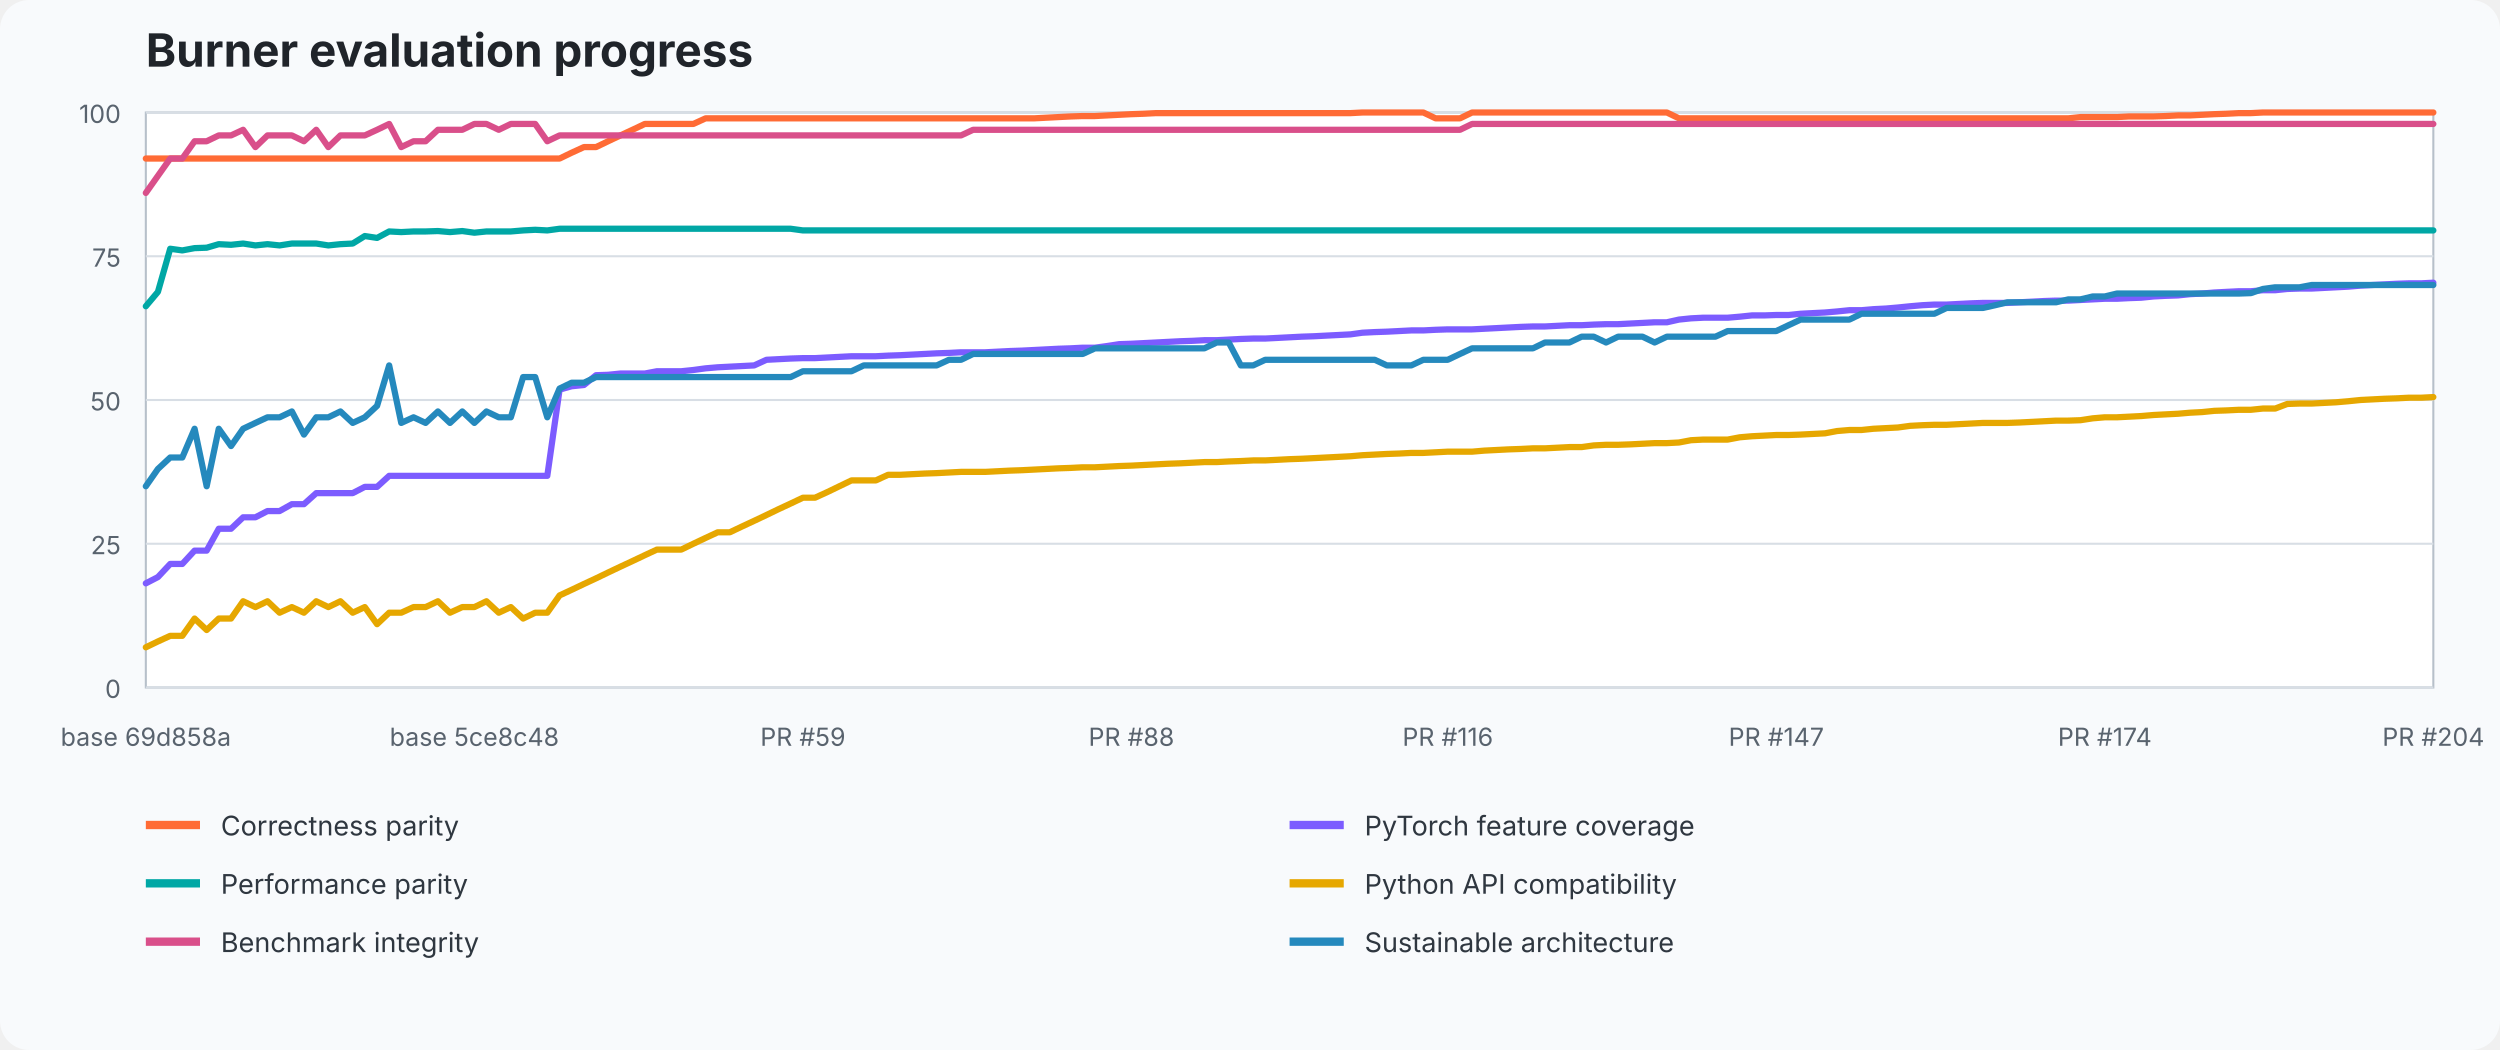
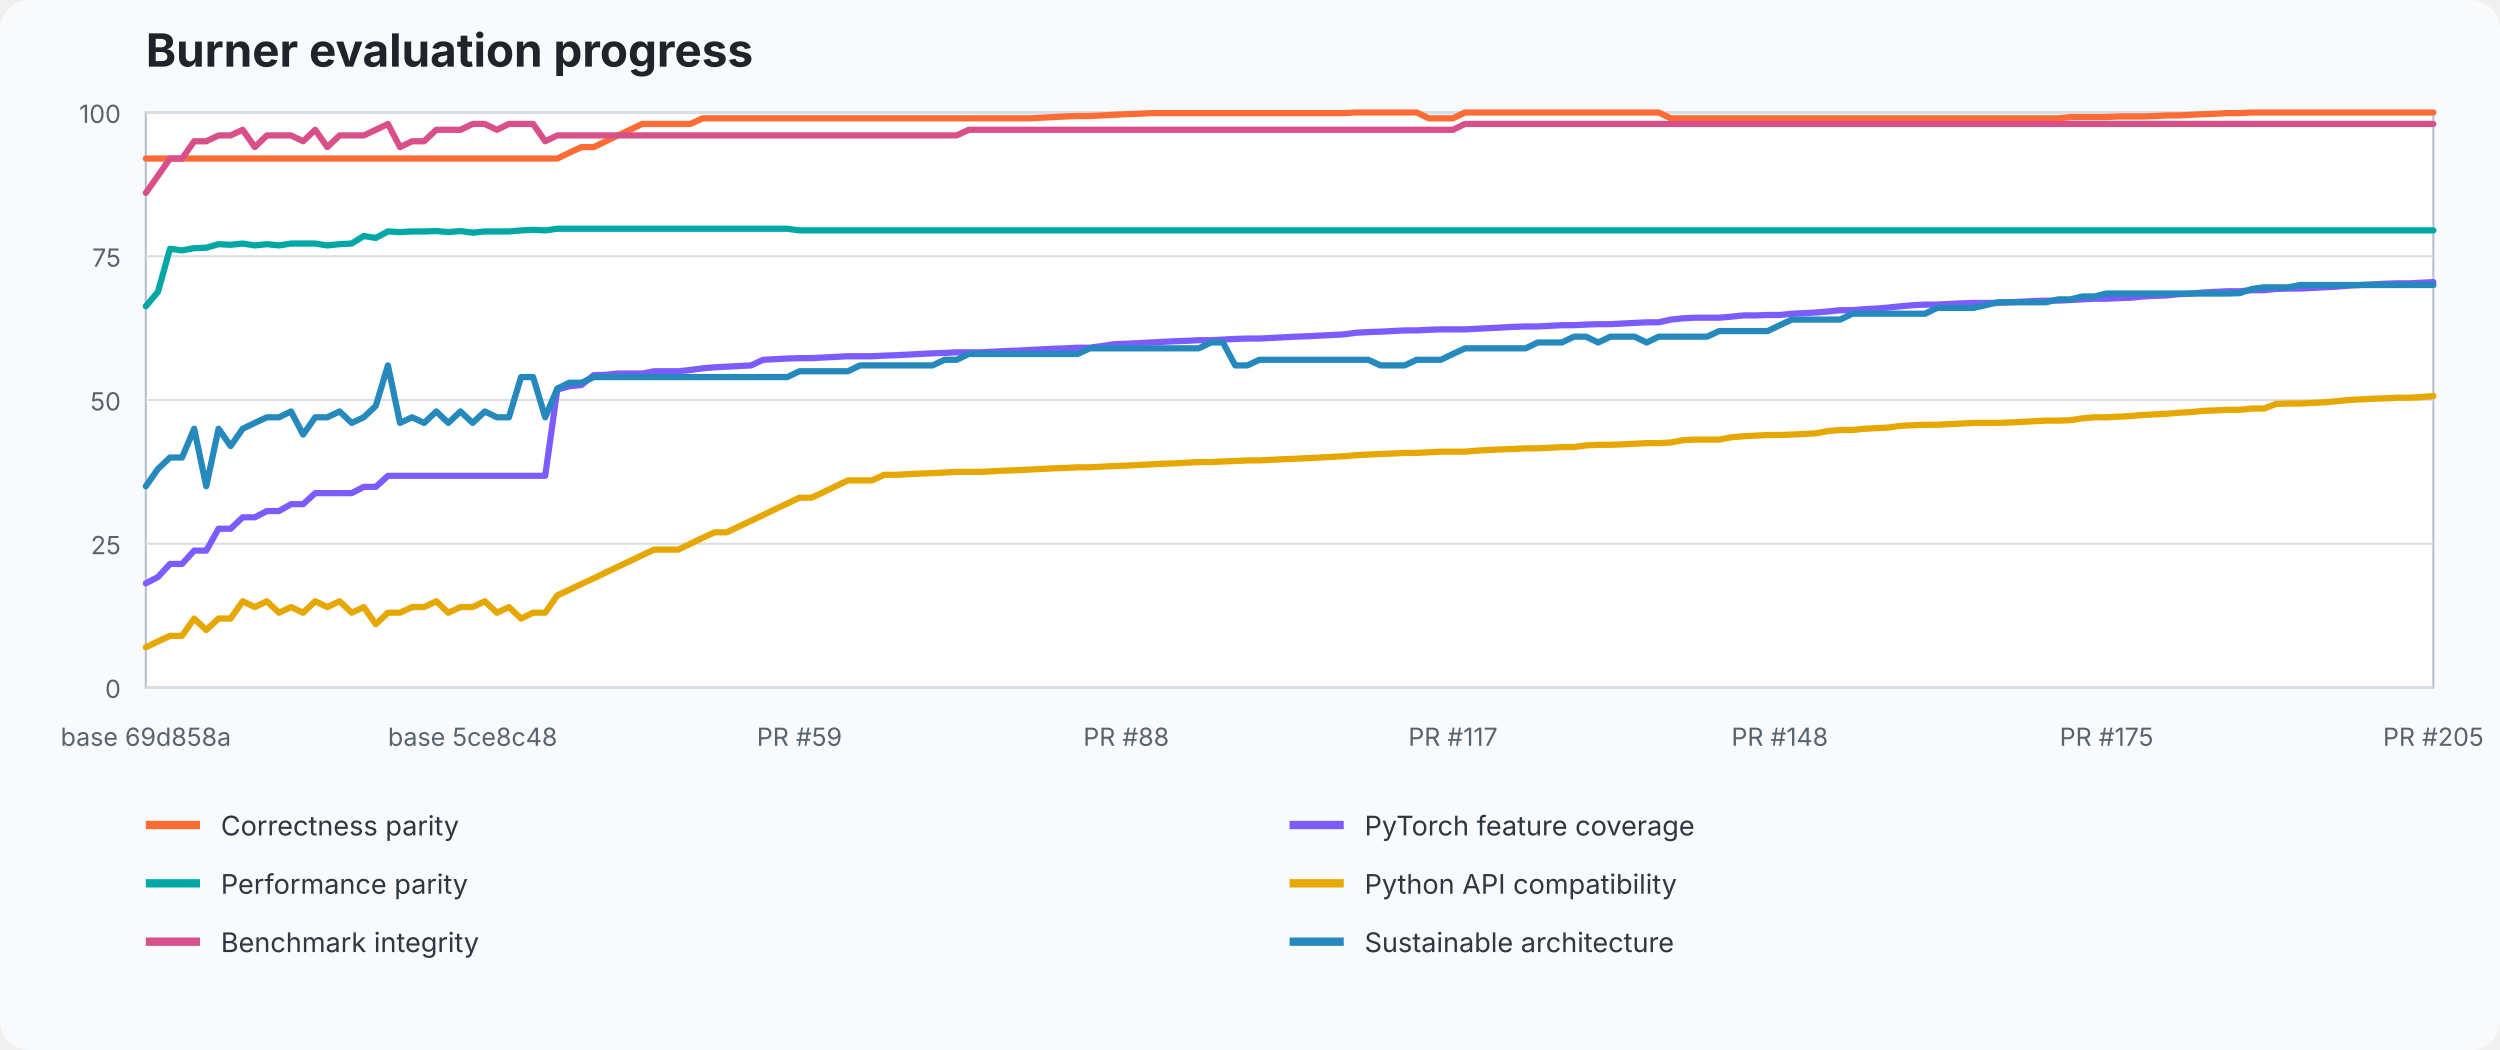
<svg xmlns="http://www.w3.org/2000/svg" width="1200" height="504" viewBox="0 0 1200 504" role="img" aria-labelledby="title desc">
  <style>text{font-family:ui-sans-serif,system-ui,-apple-system,BlinkMacSystemFont,"Segoe UI",sans-serif}.title{font-size:22px;font-weight:700;fill:#20242a}.axis{font-size:12px;fill:#59636e}.legend{font-size:13px;fill:#2f3740}.grid{stroke:#d8dee5;stroke-width:1}.plot{fill:#fff;stroke:#b7c0ca}</style>
  <rect width="100%" height="100%" fill="#f8fafc" rx="14" />
  <text x="70" y="32" class="title">Burner evaluation progress</text>
  <rect x="70" y="54" width="1098" height="276" class="plot" />
  <line x1="70" y1="330" x2="1168" y2="330" class="grid" />
  <text x="58" y="335" text-anchor="end" class="axis">0</text>
  <line x1="70" y1="261" x2="1168" y2="261" class="grid" />
  <text x="58" y="266" text-anchor="end" class="axis">25</text>
  <line x1="70" y1="192" x2="1168" y2="192" class="grid" />
  <text x="58" y="197" text-anchor="end" class="axis">50</text>
  <line x1="70" y1="123" x2="1168" y2="123" class="grid" />
  <text x="58" y="128" text-anchor="end" class="axis">75</text>
  <line x1="70" y1="54" x2="1168" y2="54" class="grid" />
  <text x="58" y="59" text-anchor="end" class="axis">100</text>
-   <polyline points="70.0,76.1 75.8,76.1 81.7,76.1 87.5,76.1 93.4,76.1 99.2,76.1 105.0,76.1 110.9,76.1 116.7,76.1 122.6,76.1 128.4,76.1 134.2,76.1 140.1,76.1 145.9,76.1 151.8,76.1 157.6,76.1 163.4,76.1 169.3,76.1 175.1,76.1 181.0,76.1 186.8,76.1 192.6,76.1 198.5,76.1 204.3,76.1 210.2,76.1 216.0,76.1 221.9,76.1 227.7,76.1 233.5,76.1 239.4,76.1 245.2,76.1 251.1,76.1 256.9,76.1 262.7,76.1 268.6,76.1 274.4,73.3 280.3,70.6 286.1,70.6 291.9,67.8 297.8,65.0 303.6,62.3 309.5,59.5 315.3,59.5 321.1,59.5 327.0,59.5 332.8,59.5 338.7,56.8 344.5,56.8 350.3,56.8 356.2,56.8 362.0,56.8 367.9,56.8 373.7,56.8 379.5,56.8 385.4,56.8 391.2,56.8 397.1,56.8 402.9,56.8 408.7,56.8 414.6,56.8 420.4,56.8 426.3,56.8 432.1,56.8 437.9,56.8 443.8,56.8 449.6,56.8 455.5,56.8 461.3,56.8 467.1,56.8 473.0,56.8 478.8,56.8 484.7,56.8 490.5,56.8 496.4,56.8 502.2,56.5 508.0,56.2 513.9,55.9 519.7,55.7 525.6,55.7 531.4,55.4 537.2,55.1 543.1,54.8 548.9,54.6 554.8,54.3 560.6,54.3 566.4,54.3 572.3,54.3 578.1,54.3 584.0,54.3 589.8,54.3 595.6,54.3 601.5,54.3 607.3,54.3 613.2,54.3 619.0,54.3 624.8,54.3 630.7,54.3 636.5,54.3 642.4,54.3 648.2,54.3 654.0,54.0 659.9,54.0 665.7,54.0 671.6,54.0 677.4,54.0 683.2,54.0 689.1,56.8 694.9,56.8 700.8,56.8 706.6,54.0 712.4,54.0 718.3,54.0 724.1,54.0 730.0,54.0 735.8,54.0 741.6,54.0 747.5,54.0 753.3,54.0 759.2,54.0 765.0,54.0 770.9,54.0 776.7,54.0 782.5,54.0 788.4,54.0 794.2,54.0 800.1,54.0 805.9,56.8 811.7,56.8 817.6,56.8 823.4,56.8 829.3,56.8 835.1,56.8 840.9,56.8 846.8,56.8 852.6,56.8 858.5,56.8 864.3,56.8 870.1,56.8 876.0,56.8 881.8,56.8 887.7,56.8 893.5,56.8 899.3,56.8 905.2,56.8 911.0,56.8 916.9,56.8 922.7,56.8 928.5,56.8 934.4,56.8 940.2,56.8 946.1,56.8 951.9,56.8 957.7,56.8 963.6,56.8 969.4,56.8 975.3,56.8 981.1,56.8 986.9,56.8 992.8,56.8 998.6,56.2 1004.5,56.2 1010.3,56.2 1016.1,56.2 1022.0,55.9 1027.8,55.9 1033.7,55.9 1039.5,55.7 1045.4,55.4 1051.2,55.4 1057.0,55.1 1062.9,54.8 1068.7,54.6 1074.6,54.3 1080.4,54.3 1086.2,54.0 1092.1,54.0 1097.9,54.0 1103.8,54.0 1109.6,54.0 1115.4,54.0 1121.3,54.0 1127.1,54.0 1133.0,54.0 1138.8,54.0 1144.6,54.0 1150.5,54.0 1156.3,54.0 1162.2,54.0 1168.0,54.0" fill="none" stroke="#ff6b35" stroke-width="3" stroke-linejoin="round" stroke-linecap="round" />
-   <polyline points="70.0,280.0 75.8,277.0 81.7,270.7 87.5,270.7 93.4,264.3 99.2,264.3 105.0,253.8 110.9,253.8 116.7,248.3 122.6,248.3 128.4,245.3 134.2,245.3 140.1,242.0 145.9,242.0 151.8,236.7 157.6,236.7 163.4,236.7 169.3,236.7 175.1,233.7 181.0,233.7 186.8,228.4 192.6,228.4 198.5,228.4 204.3,228.4 210.2,228.4 216.0,228.4 221.9,228.4 227.7,228.4 233.5,228.4 239.4,228.4 245.2,228.4 251.1,228.4 256.9,228.4 262.7,228.4 268.6,187.0 274.4,185.4 280.3,184.8 286.1,180.1 291.9,179.9 297.8,179.3 303.6,179.3 309.5,179.3 315.3,178.2 321.1,178.2 327.0,178.2 332.8,177.6 338.7,176.8 344.5,176.3 350.3,176.0 356.2,175.7 362.0,175.4 367.9,172.7 373.7,172.4 379.5,172.1 385.4,171.9 391.2,171.9 397.1,171.6 402.9,171.3 408.7,171.0 414.6,171.0 420.4,171.0 426.3,170.7 432.1,170.5 437.9,170.2 443.8,169.9 449.6,169.6 455.5,169.4 461.3,169.1 467.1,169.1 473.0,169.1 478.8,168.8 484.7,168.5 490.5,168.3 496.4,168.0 502.2,167.7 508.0,167.4 513.9,167.2 519.7,166.9 525.6,166.9 531.4,166.1 537.2,165.2 543.1,165.0 548.9,164.7 554.8,164.4 560.6,164.1 566.4,163.8 572.3,163.6 578.1,163.3 584.0,163.3 589.8,163.0 595.6,162.7 601.5,162.5 607.3,162.5 613.2,162.2 619.0,161.9 624.8,161.6 630.7,161.4 636.5,161.1 642.4,160.8 648.2,160.5 654.0,159.7 659.9,159.4 665.7,159.2 671.6,158.9 677.4,158.6 683.2,158.6 689.1,158.3 694.9,158.1 700.8,158.1 706.6,158.1 712.4,157.8 718.3,157.5 724.1,157.2 730.0,156.9 735.8,156.7 741.6,156.7 747.5,156.4 753.3,156.1 759.2,156.1 765.0,155.8 770.9,155.6 776.7,155.6 782.5,155.3 788.4,155.0 794.2,154.7 800.1,154.7 805.9,153.4 811.7,152.8 817.6,152.5 823.4,152.5 829.3,152.5 835.1,152.0 840.9,151.4 846.8,151.4 852.6,151.2 858.5,151.2 864.3,150.6 870.1,150.3 876.0,150.0 881.8,149.5 887.7,148.9 893.5,148.9 899.3,148.4 905.2,148.1 911.0,147.6 916.9,147.0 922.7,146.5 928.5,146.2 934.4,146.2 940.2,145.9 946.1,145.6 951.9,145.4 957.7,145.4 963.6,145.4 969.4,145.1 975.3,144.8 981.1,144.5 986.9,144.3 992.8,144.3 998.6,144.0 1004.5,143.7 1010.3,143.4 1016.1,143.4 1022.0,143.1 1027.8,142.9 1033.7,142.3 1039.5,142.0 1045.4,141.8 1051.2,141.2 1057.0,140.9 1062.9,140.4 1068.7,140.1 1074.6,139.8 1080.4,139.8 1086.2,139.3 1092.1,139.3 1097.9,138.7 1103.8,138.5 1109.6,138.5 1115.4,138.2 1121.3,137.9 1127.1,137.6 1133.0,137.1 1138.8,136.8 1144.6,136.5 1150.5,136.2 1156.3,136.0 1162.2,136.0 1168.0,135.7" fill="none" stroke="#7c5cff" stroke-width="3" stroke-linejoin="round" stroke-linecap="round" />
-   <polyline points="70.0,147.0 75.8,140.1 81.7,119.4 87.5,120.2 93.4,119.1 99.2,118.9 105.0,117.2 110.9,117.5 116.7,116.9 122.6,117.8 128.4,117.2 134.2,117.8 140.1,116.9 145.9,116.9 151.8,116.9 157.6,117.8 163.4,117.2 169.3,116.9 175.1,113.3 181.0,114.2 186.8,111.1 192.6,111.4 198.5,111.1 204.3,111.1 210.2,110.9 216.0,111.4 221.9,110.9 227.7,111.7 233.5,111.1 239.4,111.1 245.2,111.1 251.1,110.6 256.9,110.3 262.7,110.6 268.6,109.8 274.4,109.8 280.3,109.8 286.1,109.8 291.9,109.8 297.8,109.8 303.6,109.8 309.5,109.8 315.3,109.8 321.1,109.8 327.0,109.8 332.8,109.8 338.7,109.8 344.5,109.8 350.3,109.8 356.2,109.8 362.0,109.8 367.9,109.8 373.7,109.8 379.5,109.8 385.4,110.6 391.2,110.6 397.1,110.6 402.9,110.6 408.7,110.6 414.6,110.6 420.4,110.6 426.3,110.6 432.1,110.6 437.9,110.6 443.8,110.6 449.6,110.6 455.5,110.6 461.3,110.6 467.1,110.6 473.0,110.6 478.8,110.6 484.7,110.6 490.5,110.6 496.4,110.6 502.2,110.6 508.0,110.6 513.9,110.6 519.7,110.6 525.6,110.6 531.4,110.6 537.2,110.6 543.1,110.6 548.9,110.6 554.8,110.6 560.6,110.6 566.4,110.6 572.3,110.6 578.1,110.6 584.0,110.6 589.8,110.6 595.6,110.6 601.5,110.6 607.3,110.6 613.2,110.6 619.0,110.6 624.8,110.6 630.7,110.6 636.5,110.6 642.4,110.6 648.2,110.6 654.0,110.6 659.9,110.6 665.7,110.6 671.6,110.6 677.4,110.6 683.2,110.6 689.1,110.6 694.9,110.6 700.8,110.6 706.6,110.6 712.4,110.6 718.3,110.6 724.1,110.6 730.0,110.6 735.8,110.6 741.6,110.6 747.5,110.6 753.3,110.6 759.2,110.6 765.0,110.6 770.9,110.6 776.7,110.6 782.5,110.6 788.4,110.6 794.2,110.6 800.1,110.6 805.9,110.6 811.7,110.6 817.6,110.6 823.4,110.6 829.3,110.6 835.1,110.6 840.9,110.6 846.8,110.6 852.6,110.6 858.5,110.6 864.3,110.6 870.1,110.6 876.0,110.6 881.8,110.6 887.7,110.6 893.5,110.6 899.3,110.6 905.2,110.6 911.0,110.6 916.9,110.6 922.7,110.6 928.5,110.6 934.4,110.6 940.2,110.6 946.1,110.6 951.9,110.6 957.7,110.6 963.6,110.6 969.4,110.6 975.3,110.6 981.1,110.6 986.9,110.6 992.8,110.6 998.6,110.6 1004.5,110.6 1010.3,110.6 1016.1,110.6 1022.0,110.6 1027.8,110.6 1033.7,110.6 1039.5,110.6 1045.4,110.6 1051.2,110.6 1057.0,110.6 1062.9,110.6 1068.7,110.6 1074.6,110.6 1080.4,110.6 1086.2,110.6 1092.1,110.6 1097.9,110.6 1103.8,110.6 1109.6,110.6 1115.4,110.6 1121.3,110.6 1127.1,110.6 1133.0,110.6 1138.8,110.6 1144.6,110.6 1150.5,110.6 1156.3,110.6 1162.2,110.6 1168.0,110.6" fill="none" stroke="#00a7a5" stroke-width="3" stroke-linejoin="round" stroke-linecap="round" />
-   <polyline points="70.0,310.7 75.8,307.9 81.7,305.2 87.5,305.2 93.4,296.9 99.2,302.4 105.0,296.9 110.9,296.9 116.7,288.6 122.6,291.4 128.4,288.6 134.2,294.1 140.1,291.4 145.9,294.1 151.8,288.6 157.6,291.4 163.4,288.6 169.3,294.1 175.1,291.4 181.0,299.6 186.8,294.1 192.6,294.1 198.5,291.4 204.3,291.4 210.2,288.6 216.0,294.1 221.9,291.4 227.7,291.4 233.5,288.6 239.4,294.1 245.2,291.4 251.1,296.9 256.9,294.1 262.7,294.1 268.6,285.8 274.4,283.1 280.3,280.3 286.1,277.6 291.9,274.8 297.8,272.0 303.6,269.3 309.5,266.5 315.3,263.8 321.1,263.8 327.0,263.8 332.8,261.0 338.7,258.2 344.5,255.5 350.3,255.5 356.2,252.7 362.0,250.0 367.9,247.2 373.7,244.4 379.5,241.7 385.4,238.9 391.2,238.9 397.1,236.2 402.9,233.4 408.7,230.6 414.6,230.6 420.4,230.6 426.3,227.9 432.1,227.9 437.9,227.6 443.8,227.3 449.6,227.1 455.5,226.8 461.3,226.5 467.1,226.5 473.0,226.5 478.8,226.2 484.7,225.9 490.5,225.7 496.4,225.4 502.2,225.1 508.0,224.8 513.9,224.6 519.7,224.3 525.6,224.3 531.4,224.0 537.2,223.7 543.1,223.5 548.9,223.2 554.8,222.9 560.6,222.6 566.4,222.4 572.3,222.1 578.1,221.8 584.0,221.8 589.8,221.5 595.6,221.3 601.5,221.0 607.3,221.0 613.2,220.7 619.0,220.4 624.8,220.2 630.7,219.9 636.5,219.6 642.4,219.3 648.2,219.0 654.0,218.5 659.9,218.2 665.7,217.9 671.6,217.7 677.4,217.4 683.2,217.4 689.1,217.1 694.9,216.8 700.8,216.8 706.6,216.8 712.4,216.3 718.3,216.0 724.1,215.7 730.0,215.5 735.8,215.2 741.6,215.2 747.5,214.9 753.3,214.6 759.2,214.6 765.0,213.8 770.9,213.5 776.7,213.5 782.5,213.3 788.4,213.0 794.2,212.7 800.1,212.7 805.9,212.4 811.7,211.3 817.6,211.0 823.4,211.0 829.3,211.0 835.1,209.9 840.9,209.4 846.8,209.1 852.6,208.8 858.5,208.8 864.3,208.6 870.1,208.3 876.0,208.0 881.8,206.9 887.7,206.4 893.5,206.4 899.3,205.8 905.2,205.5 911.0,205.2 916.9,204.4 922.7,204.1 928.5,203.9 934.4,203.9 940.2,203.6 946.1,203.3 951.9,203.0 957.7,203.0 963.6,203.0 969.4,202.8 975.3,202.5 981.1,202.2 986.9,201.9 992.8,201.9 998.6,201.7 1004.5,200.8 1010.3,200.3 1016.1,200.3 1022.0,200.0 1027.8,199.7 1033.7,199.2 1039.5,198.9 1045.4,198.6 1051.2,198.1 1057.0,197.8 1062.9,197.2 1068.7,197.0 1074.6,196.7 1080.4,196.7 1086.2,196.1 1092.1,196.1 1097.9,193.9 1103.8,193.7 1109.6,193.7 1115.4,193.4 1121.3,193.1 1127.1,192.6 1133.0,192.0 1138.8,191.7 1144.6,191.4 1150.5,191.2 1156.3,190.9 1162.2,190.9 1168.0,190.6" fill="none" stroke="#e6a700" stroke-width="3" stroke-linejoin="round" stroke-linecap="round" />
-   <polyline points="70.0,92.6 75.8,84.4 81.7,76.1 87.5,76.1 93.4,67.8 99.2,67.8 105.0,65.0 110.9,65.0 116.7,62.3 122.6,70.6 128.4,65.0 134.2,65.0 140.1,65.0 145.9,67.8 151.8,62.3 157.6,70.6 163.4,65.0 169.3,65.0 175.1,65.0 181.0,62.3 186.8,59.5 192.6,70.6 198.5,67.8 204.3,67.8 210.2,62.3 216.0,62.3 221.9,62.3 227.7,59.5 233.5,59.5 239.4,62.3 245.2,59.5 251.1,59.5 256.9,59.5 262.7,67.8 268.6,65.0 274.4,65.0 280.3,65.0 286.1,65.0 291.9,65.0 297.8,65.0 303.6,65.0 309.5,65.0 315.3,65.0 321.1,65.0 327.0,65.0 332.8,65.0 338.7,65.0 344.5,65.0 350.3,65.0 356.2,65.0 362.0,65.0 367.9,65.0 373.7,65.0 379.5,65.0 385.4,65.0 391.2,65.0 397.1,65.0 402.9,65.0 408.7,65.0 414.6,65.0 420.4,65.0 426.3,65.0 432.1,65.0 437.9,65.0 443.8,65.0 449.6,65.0 455.5,65.0 461.3,65.0 467.1,62.3 473.0,62.3 478.8,62.3 484.7,62.3 490.5,62.3 496.4,62.3 502.2,62.3 508.0,62.3 513.9,62.3 519.7,62.3 525.6,62.3 531.4,62.3 537.2,62.3 543.1,62.3 548.9,62.3 554.8,62.3 560.6,62.3 566.4,62.3 572.3,62.3 578.1,62.3 584.0,62.3 589.8,62.3 595.6,62.3 601.5,62.3 607.3,62.3 613.2,62.3 619.0,62.3 624.8,62.3 630.7,62.3 636.5,62.3 642.4,62.3 648.2,62.3 654.0,62.3 659.9,62.3 665.7,62.3 671.6,62.3 677.4,62.3 683.2,62.3 689.1,62.3 694.9,62.3 700.8,62.3 706.6,59.5 712.4,59.5 718.3,59.5 724.1,59.5 730.0,59.5 735.8,59.5 741.6,59.5 747.5,59.5 753.3,59.5 759.2,59.5 765.0,59.5 770.9,59.5 776.7,59.5 782.5,59.5 788.4,59.5 794.2,59.5 800.1,59.5 805.9,59.5 811.7,59.5 817.6,59.5 823.4,59.5 829.3,59.5 835.1,59.5 840.9,59.5 846.8,59.5 852.6,59.5 858.5,59.5 864.3,59.5 870.1,59.5 876.0,59.5 881.8,59.5 887.7,59.5 893.5,59.5 899.3,59.5 905.2,59.5 911.0,59.5 916.9,59.5 922.7,59.5 928.5,59.5 934.4,59.5 940.2,59.5 946.1,59.5 951.9,59.5 957.7,59.5 963.6,59.5 969.4,59.5 975.3,59.5 981.1,59.5 986.9,59.5 992.8,59.5 998.6,59.5 1004.5,59.5 1010.3,59.5 1016.1,59.5 1022.0,59.5 1027.8,59.5 1033.7,59.5 1039.5,59.5 1045.4,59.5 1051.2,59.5 1057.0,59.5 1062.9,59.5 1068.7,59.5 1074.6,59.5 1080.4,59.5 1086.2,59.5 1092.1,59.5 1097.9,59.5 1103.8,59.5 1109.6,59.5 1115.4,59.5 1121.3,59.5 1127.1,59.5 1133.0,59.5 1138.8,59.5 1144.6,59.5 1150.5,59.5 1156.3,59.5 1162.2,59.5 1168.0,59.5" fill="none" stroke="#d94f8a" stroke-width="3" stroke-linejoin="round" stroke-linecap="round" />
-   <polyline points="70.0,233.4 75.8,225.1 81.7,219.6 87.5,219.6 93.4,205.8 99.2,233.4 105.0,205.8 110.9,214.1 116.7,205.8 122.6,203.0 128.4,200.3 134.2,200.3 140.1,197.5 145.9,208.6 151.8,200.3 157.6,200.3 163.4,197.5 169.3,203.0 175.1,200.3 181.0,194.8 186.8,175.4 192.6,203.0 198.5,200.3 204.3,203.0 210.2,197.5 216.0,203.0 221.9,197.5 227.7,203.0 233.5,197.5 239.4,200.3 245.2,200.3 251.1,181.0 256.9,181.0 262.7,200.3 268.6,186.5 274.4,183.7 280.3,183.7 286.1,181.0 291.9,181.0 297.8,181.0 303.6,181.0 309.5,181.0 315.3,181.0 321.1,181.0 327.0,181.0 332.8,181.0 338.7,181.0 344.5,181.0 350.3,181.0 356.2,181.0 362.0,181.0 367.9,181.0 373.7,181.0 379.5,181.0 385.4,178.2 391.2,178.2 397.1,178.2 402.9,178.2 408.7,178.2 414.6,175.4 420.4,175.4 426.3,175.4 432.1,175.4 437.9,175.4 443.8,175.4 449.6,175.4 455.5,172.7 461.3,172.7 467.1,169.9 473.0,169.9 478.8,169.9 484.7,169.9 490.5,169.9 496.4,169.9 502.2,169.9 508.0,169.9 513.9,169.9 519.7,169.9 525.6,167.2 531.4,167.2 537.2,167.2 543.1,167.2 548.9,167.2 554.8,167.2 560.6,167.2 566.4,167.2 572.3,167.2 578.1,167.2 584.0,164.4 589.8,164.4 595.6,175.4 601.5,175.4 607.3,172.7 613.2,172.7 619.0,172.7 624.8,172.7 630.7,172.7 636.5,172.7 642.4,172.7 648.2,172.7 654.0,172.7 659.9,172.7 665.7,175.4 671.6,175.4 677.4,175.4 683.2,172.7 689.1,172.7 694.9,172.7 700.8,169.9 706.6,167.2 712.4,167.2 718.3,167.2 724.1,167.2 730.0,167.2 735.8,167.2 741.6,164.4 747.5,164.4 753.3,164.4 759.2,161.6 765.0,161.6 770.9,164.4 776.7,161.6 782.5,161.6 788.4,161.6 794.2,164.4 800.1,161.6 805.9,161.6 811.7,161.6 817.6,161.6 823.4,161.6 829.3,158.9 835.1,158.9 840.9,158.9 846.8,158.9 852.6,158.9 858.5,156.1 864.3,153.4 870.1,153.4 876.0,153.4 881.8,153.4 887.7,153.4 893.5,150.6 899.3,150.6 905.2,150.6 911.0,150.6 916.9,150.6 922.7,150.6 928.5,150.6 934.4,147.8 940.2,147.8 946.1,147.8 951.9,147.8 957.7,146.5 963.6,145.1 969.4,145.1 975.3,145.1 981.1,145.1 986.9,145.1 992.8,143.7 998.6,143.7 1004.5,142.3 1010.3,142.3 1016.1,140.9 1022.0,140.9 1027.8,140.9 1033.7,140.9 1039.5,140.9 1045.4,140.9 1051.2,140.9 1057.0,140.9 1062.9,140.9 1068.7,140.9 1074.6,140.9 1080.4,140.7 1086.2,138.7 1092.1,137.9 1097.9,137.9 1103.8,137.9 1109.6,136.8 1115.4,136.8 1121.3,136.8 1127.1,136.8 1133.0,136.8 1138.8,136.8 1144.6,136.8 1150.5,136.8 1156.3,136.8 1162.2,136.8 1168.0,136.8" fill="none" stroke="#2589bd" stroke-width="3" stroke-linejoin="round" stroke-linecap="round" />
+   <polyline points="70.0,76.1 75.8,76.1 81.6,76.1 87.4,76.1 93.2,76.1 99.0,76.1 104.9,76.1 110.7,76.1 116.5,76.1 122.3,76.1 128.1,76.1 133.9,76.1 139.7,76.1 145.5,76.1 151.3,76.1 157.1,76.1 163.0,76.1 168.8,76.1 174.6,76.1 180.4,76.1 186.2,76.1 192.0,76.1 197.8,76.1 203.6,76.1 209.4,76.1 215.2,76.1 221.0,76.1 226.9,76.1 232.7,76.1 238.5,76.1 244.3,76.1 250.1,76.1 255.9,76.1 261.7,76.1 267.5,76.1 273.3,73.3 279.1,70.6 285.0,70.6 290.8,67.8 296.6,65.0 302.4,62.3 308.2,59.5 314.0,59.5 319.8,59.5 325.6,59.5 331.4,59.5 337.2,56.8 343.0,56.8 348.9,56.8 354.7,56.8 360.5,56.8 366.3,56.8 372.1,56.8 377.9,56.8 383.7,56.8 389.5,56.8 395.3,56.8 401.1,56.8 407.0,56.8 412.8,56.8 418.6,56.8 424.4,56.8 430.2,56.8 436.0,56.8 441.8,56.8 447.6,56.8 453.4,56.8 459.2,56.8 465.0,56.8 470.9,56.8 476.7,56.8 482.5,56.8 488.3,56.8 494.1,56.8 499.9,56.5 505.7,56.2 511.5,55.9 517.3,55.7 523.1,55.7 529.0,55.4 534.8,55.1 540.6,54.8 546.4,54.6 552.2,54.3 558.0,54.3 563.8,54.3 569.6,54.3 575.4,54.3 581.2,54.3 587.0,54.3 592.9,54.3 598.7,54.3 604.5,54.3 610.3,54.3 616.1,54.3 621.9,54.3 627.7,54.3 633.5,54.3 639.3,54.3 645.1,54.3 651.0,54.0 656.8,54.0 662.6,54.0 668.4,54.0 674.2,54.0 680.0,54.0 685.8,56.8 691.6,56.8 697.4,56.8 703.2,54.0 709.0,54.0 714.9,54.0 720.7,54.0 726.5,54.0 732.3,54.0 738.1,54.0 743.9,54.0 749.7,54.0 755.5,54.0 761.3,54.0 767.1,54.0 773.0,54.0 778.8,54.0 784.6,54.0 790.4,54.0 796.2,54.0 802.0,56.8 807.8,56.8 813.6,56.8 819.4,56.8 825.2,56.8 831.0,56.8 836.9,56.8 842.7,56.8 848.5,56.8 854.3,56.8 860.1,56.8 865.9,56.8 871.7,56.8 877.5,56.8 883.3,56.8 889.1,56.8 895.0,56.8 900.8,56.8 906.6,56.8 912.4,56.8 918.2,56.8 924.0,56.8 929.8,56.8 935.6,56.8 941.4,56.8 947.2,56.8 953.0,56.8 958.9,56.8 964.7,56.8 970.5,56.8 976.3,56.8 982.1,56.8 987.9,56.8 993.7,56.2 999.5,56.2 1005.3,56.2 1011.1,56.2 1017.0,55.9 1022.8,55.9 1028.6,55.9 1034.4,55.7 1040.2,55.4 1046.0,55.4 1051.8,55.1 1057.6,54.8 1063.4,54.6 1069.2,54.3 1075.0,54.3 1080.9,54.0 1086.7,54.0 1092.5,54.0 1098.3,54.0 1104.1,54.0 1109.9,54.0 1115.7,54.0 1121.5,54.0 1127.3,54.0 1133.1,54.0 1139.0,54.0 1144.8,54.0 1150.6,54.0 1156.4,54.0 1162.2,54.0 1168.0,54.0" fill="none" stroke="#ff6b35" stroke-width="3" stroke-linejoin="round" stroke-linecap="round" />
+   <polyline points="70.0,280.0 75.8,277.0 81.6,270.7 87.4,270.7 93.2,264.3 99.0,264.3 104.9,253.8 110.7,253.8 116.5,248.3 122.3,248.3 128.1,245.3 133.9,245.3 139.7,242.0 145.5,242.0 151.3,236.7 157.1,236.7 163.0,236.7 168.8,236.7 174.6,233.7 180.4,233.7 186.2,228.4 192.0,228.4 197.8,228.4 203.6,228.4 209.4,228.4 215.2,228.4 221.0,228.4 226.9,228.4 232.7,228.4 238.5,228.4 244.3,228.4 250.1,228.4 255.9,228.4 261.7,228.4 267.5,187.0 273.3,185.4 279.1,184.8 285.0,180.1 290.8,179.9 296.6,179.3 302.4,179.3 308.2,179.3 314.0,178.2 319.8,178.2 325.6,178.2 331.4,177.6 337.2,176.8 343.0,176.3 348.9,176.0 354.7,175.7 360.5,175.4 366.3,172.7 372.1,172.4 377.9,172.1 383.7,171.9 389.5,171.9 395.3,171.6 401.1,171.3 407.0,171.0 412.8,171.0 418.6,171.0 424.4,170.7 430.2,170.5 436.0,170.2 441.8,169.9 447.6,169.6 453.4,169.4 459.2,169.1 465.0,169.1 470.9,169.1 476.7,168.8 482.5,168.5 488.3,168.3 494.1,168.0 499.9,167.7 505.7,167.4 511.5,167.2 517.3,166.9 523.1,166.9 529.0,166.1 534.8,165.2 540.6,165.0 546.4,164.7 552.2,164.4 558.0,164.1 563.8,163.8 569.6,163.6 575.4,163.3 581.2,163.3 587.0,163.0 592.9,162.7 598.7,162.5 604.5,162.5 610.3,162.2 616.1,161.9 621.9,161.6 627.7,161.4 633.5,161.1 639.3,160.8 645.1,160.5 651.0,159.7 656.8,159.4 662.6,159.2 668.4,158.9 674.2,158.6 680.0,158.6 685.8,158.3 691.6,158.1 697.4,158.1 703.2,158.1 709.0,157.8 714.9,157.5 720.7,157.2 726.5,156.9 732.3,156.7 738.1,156.7 743.9,156.4 749.7,156.1 755.5,156.1 761.3,155.8 767.1,155.6 773.0,155.6 778.8,155.3 784.6,155.0 790.4,154.7 796.2,154.7 802.0,153.4 807.8,152.8 813.6,152.5 819.4,152.5 825.2,152.5 831.0,152.0 836.9,151.4 842.7,151.4 848.5,151.2 854.3,151.2 860.1,150.6 865.9,150.3 871.7,150.0 877.5,149.5 883.3,148.9 889.1,148.9 895.0,148.4 900.8,148.1 906.6,147.6 912.4,147.0 918.2,146.5 924.0,146.2 929.8,146.2 935.6,145.9 941.4,145.6 947.2,145.4 953.0,145.4 958.9,145.4 964.7,145.1 970.5,144.8 976.3,144.5 982.1,144.3 987.9,144.3 993.7,144.0 999.5,143.7 1005.3,143.4 1011.1,143.4 1017.0,143.1 1022.8,142.9 1028.6,142.3 1034.4,142.0 1040.2,141.8 1046.0,141.2 1051.8,140.9 1057.6,140.4 1063.4,140.1 1069.2,139.8 1075.0,139.8 1080.9,139.3 1086.7,139.3 1092.5,138.7 1098.3,138.5 1104.1,138.5 1109.9,138.2 1115.7,137.9 1121.5,137.6 1127.3,137.1 1133.1,136.8 1139.0,136.5 1144.8,136.2 1150.6,136.0 1156.4,136.0 1162.2,135.7 1168.0,135.4" fill="none" stroke="#7c5cff" stroke-width="3" stroke-linejoin="round" stroke-linecap="round" />
+   <polyline points="70.0,147.0 75.8,140.1 81.6,119.4 87.4,120.2 93.2,119.1 99.0,118.9 104.9,117.2 110.7,117.5 116.5,116.9 122.3,117.8 128.1,117.2 133.9,117.8 139.7,116.9 145.5,116.9 151.3,116.9 157.1,117.8 163.0,117.2 168.8,116.9 174.6,113.3 180.4,114.2 186.2,111.1 192.0,111.4 197.8,111.1 203.6,111.1 209.4,110.9 215.2,111.4 221.0,110.9 226.9,111.7 232.7,111.1 238.5,111.1 244.3,111.1 250.1,110.6 255.9,110.3 261.7,110.6 267.5,109.8 273.3,109.8 279.1,109.8 285.0,109.8 290.8,109.8 296.6,109.8 302.4,109.8 308.2,109.8 314.0,109.8 319.8,109.8 325.6,109.8 331.4,109.8 337.2,109.8 343.0,109.8 348.9,109.8 354.7,109.8 360.5,109.8 366.3,109.8 372.1,109.8 377.9,109.8 383.7,110.6 389.5,110.6 395.3,110.6 401.1,110.6 407.0,110.6 412.8,110.6 418.6,110.6 424.4,110.6 430.2,110.6 436.0,110.6 441.8,110.6 447.6,110.6 453.4,110.6 459.2,110.6 465.0,110.6 470.9,110.6 476.7,110.6 482.5,110.6 488.3,110.6 494.1,110.6 499.9,110.6 505.7,110.6 511.5,110.6 517.3,110.6 523.1,110.6 529.0,110.6 534.8,110.6 540.6,110.6 546.4,110.6 552.2,110.6 558.0,110.6 563.8,110.6 569.6,110.6 575.4,110.6 581.2,110.6 587.0,110.6 592.9,110.6 598.7,110.6 604.5,110.6 610.3,110.6 616.1,110.6 621.9,110.6 627.7,110.6 633.5,110.6 639.3,110.6 645.1,110.6 651.0,110.6 656.8,110.6 662.6,110.6 668.4,110.6 674.2,110.6 680.0,110.6 685.8,110.6 691.6,110.6 697.4,110.6 703.2,110.6 709.0,110.6 714.9,110.6 720.7,110.6 726.5,110.6 732.3,110.6 738.1,110.6 743.9,110.6 749.7,110.6 755.5,110.6 761.3,110.6 767.1,110.6 773.0,110.6 778.8,110.6 784.6,110.6 790.4,110.6 796.2,110.6 802.0,110.6 807.8,110.6 813.6,110.6 819.4,110.6 825.2,110.6 831.0,110.6 836.9,110.6 842.7,110.6 848.5,110.6 854.3,110.6 860.1,110.6 865.9,110.6 871.7,110.6 877.5,110.6 883.3,110.6 889.1,110.6 895.0,110.6 900.8,110.6 906.6,110.6 912.4,110.6 918.2,110.6 924.0,110.6 929.8,110.6 935.6,110.6 941.4,110.6 947.2,110.6 953.0,110.6 958.9,110.6 964.7,110.6 970.5,110.6 976.3,110.6 982.1,110.6 987.9,110.6 993.7,110.6 999.5,110.6 1005.3,110.6 1011.1,110.6 1017.0,110.6 1022.8,110.6 1028.6,110.6 1034.4,110.6 1040.2,110.6 1046.0,110.6 1051.8,110.6 1057.6,110.6 1063.4,110.6 1069.2,110.6 1075.0,110.6 1080.9,110.6 1086.7,110.6 1092.5,110.6 1098.3,110.6 1104.1,110.6 1109.9,110.6 1115.7,110.6 1121.5,110.6 1127.3,110.6 1133.1,110.6 1139.0,110.6 1144.8,110.6 1150.6,110.6 1156.4,110.6 1162.2,110.6 1168.0,110.6" fill="none" stroke="#00a7a5" stroke-width="3" stroke-linejoin="round" stroke-linecap="round" />
+   <polyline points="70.0,310.7 75.8,307.9 81.6,305.2 87.4,305.2 93.2,296.9 99.0,302.4 104.9,296.9 110.7,296.9 116.5,288.6 122.3,291.4 128.1,288.6 133.9,294.1 139.7,291.4 145.5,294.1 151.3,288.6 157.1,291.4 163.0,288.6 168.8,294.1 174.6,291.4 180.4,299.6 186.2,294.1 192.0,294.1 197.8,291.4 203.6,291.4 209.4,288.6 215.2,294.1 221.0,291.4 226.9,291.4 232.7,288.6 238.5,294.1 244.3,291.4 250.1,296.9 255.9,294.1 261.7,294.1 267.5,285.8 273.3,283.1 279.1,280.3 285.0,277.6 290.8,274.8 296.6,272.0 302.4,269.3 308.2,266.5 314.0,263.8 319.8,263.8 325.6,263.8 331.4,261.0 337.2,258.2 343.0,255.5 348.9,255.5 354.7,252.7 360.5,250.0 366.3,247.2 372.1,244.4 377.9,241.7 383.7,238.9 389.5,238.9 395.3,236.2 401.1,233.4 407.0,230.6 412.8,230.6 418.6,230.6 424.4,227.9 430.2,227.9 436.0,227.6 441.8,227.3 447.6,227.1 453.4,226.8 459.2,226.5 465.0,226.5 470.9,226.5 476.7,226.2 482.5,225.9 488.3,225.7 494.1,225.4 499.9,225.1 505.7,224.8 511.5,224.6 517.3,224.3 523.1,224.3 529.0,224.0 534.8,223.7 540.6,223.5 546.4,223.2 552.2,222.9 558.0,222.6 563.8,222.4 569.6,222.1 575.4,221.8 581.2,221.8 587.0,221.5 592.9,221.3 598.7,221.0 604.5,221.0 610.3,220.7 616.1,220.4 621.9,220.2 627.7,219.9 633.5,219.6 639.3,219.3 645.1,219.0 651.0,218.5 656.8,218.2 662.6,217.9 668.4,217.7 674.2,217.4 680.0,217.4 685.8,217.1 691.6,216.8 697.4,216.8 703.2,216.8 709.0,216.3 714.9,216.0 720.7,215.7 726.5,215.5 732.3,215.2 738.1,215.2 743.9,214.9 749.7,214.6 755.5,214.6 761.3,213.8 767.1,213.5 773.0,213.5 778.8,213.3 784.6,213.0 790.4,212.7 796.2,212.7 802.0,212.4 807.8,211.3 813.6,211.0 819.4,211.0 825.2,211.0 831.0,209.9 836.9,209.4 842.7,209.1 848.5,208.8 854.3,208.8 860.1,208.6 865.9,208.3 871.7,208.0 877.5,206.9 883.3,206.4 889.1,206.4 895.0,205.8 900.8,205.5 906.6,205.2 912.4,204.4 918.2,204.1 924.0,203.9 929.8,203.9 935.6,203.6 941.4,203.3 947.2,203.0 953.0,203.0 958.9,203.0 964.7,202.8 970.5,202.5 976.3,202.2 982.1,201.9 987.9,201.9 993.7,201.7 999.5,200.8 1005.3,200.3 1011.1,200.3 1017.0,200.0 1022.8,199.7 1028.6,199.2 1034.4,198.9 1040.2,198.6 1046.0,198.1 1051.8,197.8 1057.6,197.2 1063.4,197.0 1069.2,196.7 1075.0,196.7 1080.9,196.1 1086.7,196.1 1092.5,193.9 1098.3,193.7 1104.1,193.7 1109.9,193.4 1115.7,193.1 1121.5,192.6 1127.3,192.0 1133.1,191.7 1139.0,191.4 1144.8,191.2 1150.6,190.9 1156.4,190.9 1162.2,190.6 1168.0,190.1" fill="none" stroke="#e6a700" stroke-width="3" stroke-linejoin="round" stroke-linecap="round" />
+   <polyline points="70.0,92.6 75.8,84.4 81.6,76.1 87.4,76.1 93.2,67.8 99.0,67.8 104.9,65.0 110.7,65.0 116.5,62.3 122.3,70.6 128.1,65.0 133.9,65.0 139.7,65.0 145.5,67.8 151.3,62.3 157.1,70.6 163.0,65.0 168.8,65.0 174.6,65.0 180.4,62.3 186.2,59.5 192.0,70.6 197.8,67.8 203.6,67.8 209.4,62.3 215.2,62.3 221.0,62.3 226.9,59.5 232.7,59.5 238.5,62.3 244.3,59.5 250.1,59.5 255.9,59.5 261.7,67.8 267.5,65.0 273.3,65.0 279.1,65.0 285.0,65.0 290.8,65.0 296.6,65.0 302.4,65.0 308.2,65.0 314.0,65.0 319.8,65.0 325.6,65.0 331.4,65.0 337.2,65.0 343.0,65.0 348.9,65.0 354.7,65.0 360.5,65.0 366.3,65.0 372.1,65.0 377.9,65.0 383.7,65.0 389.5,65.0 395.3,65.0 401.1,65.0 407.0,65.0 412.8,65.0 418.6,65.0 424.4,65.0 430.2,65.0 436.0,65.0 441.8,65.0 447.6,65.0 453.4,65.0 459.2,65.0 465.0,62.3 470.9,62.3 476.7,62.3 482.5,62.3 488.3,62.3 494.1,62.3 499.9,62.3 505.7,62.3 511.5,62.3 517.3,62.3 523.1,62.3 529.0,62.3 534.8,62.3 540.6,62.3 546.4,62.3 552.2,62.3 558.0,62.3 563.8,62.3 569.6,62.3 575.4,62.3 581.2,62.3 587.0,62.3 592.9,62.3 598.7,62.3 604.5,62.3 610.3,62.3 616.1,62.3 621.9,62.3 627.7,62.3 633.5,62.3 639.3,62.3 645.1,62.3 651.0,62.3 656.8,62.3 662.6,62.3 668.4,62.3 674.2,62.3 680.0,62.3 685.8,62.3 691.6,62.3 697.4,62.3 703.2,59.5 709.0,59.5 714.9,59.5 720.7,59.5 726.5,59.5 732.3,59.5 738.1,59.5 743.9,59.5 749.7,59.5 755.5,59.5 761.3,59.5 767.1,59.5 773.0,59.5 778.8,59.5 784.6,59.5 790.4,59.5 796.2,59.5 802.0,59.5 807.8,59.5 813.6,59.5 819.4,59.5 825.2,59.5 831.0,59.5 836.9,59.5 842.7,59.5 848.5,59.5 854.3,59.5 860.1,59.5 865.9,59.5 871.7,59.5 877.5,59.5 883.3,59.5 889.1,59.5 895.0,59.5 900.8,59.5 906.6,59.5 912.4,59.5 918.2,59.5 924.0,59.5 929.8,59.5 935.6,59.5 941.4,59.5 947.2,59.5 953.0,59.5 958.9,59.5 964.7,59.5 970.5,59.5 976.3,59.5 982.1,59.5 987.9,59.5 993.7,59.5 999.5,59.5 1005.3,59.5 1011.1,59.5 1017.0,59.5 1022.8,59.5 1028.6,59.5 1034.4,59.5 1040.2,59.5 1046.0,59.5 1051.8,59.5 1057.6,59.5 1063.4,59.5 1069.2,59.5 1075.0,59.5 1080.9,59.5 1086.7,59.5 1092.5,59.5 1098.3,59.5 1104.1,59.5 1109.9,59.5 1115.7,59.5 1121.5,59.5 1127.3,59.5 1133.1,59.5 1139.0,59.5 1144.8,59.5 1150.6,59.5 1156.4,59.5 1162.2,59.5 1168.0,59.5" fill="none" stroke="#d94f8a" stroke-width="3" stroke-linejoin="round" stroke-linecap="round" />
+   <polyline points="70.0,233.4 75.8,225.1 81.6,219.6 87.4,219.6 93.2,205.8 99.0,233.4 104.9,205.8 110.7,214.1 116.5,205.8 122.3,203.0 128.1,200.3 133.9,200.3 139.7,197.5 145.5,208.6 151.3,200.3 157.1,200.3 163.0,197.5 168.8,203.0 174.6,200.3 180.4,194.8 186.2,175.4 192.0,203.0 197.8,200.3 203.6,203.0 209.4,197.5 215.2,203.0 221.0,197.5 226.9,203.0 232.7,197.5 238.5,200.3 244.3,200.3 250.1,181.0 255.9,181.0 261.7,200.3 267.5,186.5 273.3,183.7 279.1,183.7 285.0,181.0 290.8,181.0 296.6,181.0 302.4,181.0 308.2,181.0 314.0,181.0 319.8,181.0 325.6,181.0 331.4,181.0 337.2,181.0 343.0,181.0 348.9,181.0 354.7,181.0 360.5,181.0 366.3,181.0 372.1,181.0 377.9,181.0 383.7,178.2 389.5,178.2 395.3,178.2 401.1,178.2 407.0,178.2 412.8,175.4 418.6,175.4 424.4,175.4 430.2,175.4 436.0,175.4 441.8,175.4 447.6,175.4 453.4,172.7 459.2,172.7 465.0,169.9 470.9,169.9 476.7,169.9 482.5,169.9 488.3,169.9 494.1,169.9 499.9,169.9 505.7,169.9 511.5,169.9 517.3,169.9 523.1,167.2 529.0,167.2 534.8,167.2 540.6,167.2 546.4,167.2 552.2,167.2 558.0,167.2 563.8,167.2 569.6,167.2 575.4,167.2 581.2,164.4 587.0,164.4 592.9,175.4 598.7,175.4 604.5,172.7 610.3,172.7 616.1,172.7 621.9,172.7 627.7,172.7 633.5,172.7 639.3,172.7 645.1,172.7 651.0,172.7 656.8,172.7 662.6,175.4 668.4,175.4 674.2,175.4 680.0,172.7 685.8,172.7 691.6,172.7 697.4,169.9 703.2,167.2 709.0,167.2 714.9,167.2 720.7,167.2 726.5,167.2 732.3,167.2 738.1,164.4 743.9,164.4 749.7,164.4 755.5,161.6 761.3,161.6 767.1,164.4 773.0,161.6 778.8,161.6 784.6,161.6 790.4,164.4 796.2,161.6 802.0,161.6 807.8,161.6 813.6,161.6 819.4,161.6 825.2,158.9 831.0,158.9 836.9,158.9 842.7,158.9 848.5,158.9 854.3,156.1 860.1,153.4 865.9,153.4 871.7,153.4 877.5,153.4 883.3,153.4 889.1,150.6 895.0,150.6 900.8,150.6 906.6,150.6 912.4,150.6 918.2,150.6 924.0,150.6 929.8,147.8 935.6,147.8 941.4,147.8 947.2,147.8 953.0,146.5 958.9,145.1 964.7,145.1 970.5,145.1 976.3,145.1 982.1,145.1 987.9,143.7 993.7,143.7 999.5,142.3 1005.3,142.3 1011.1,140.9 1017.0,140.9 1022.8,140.9 1028.6,140.9 1034.4,140.9 1040.2,140.9 1046.0,140.9 1051.8,140.9 1057.6,140.9 1063.4,140.9 1069.2,140.9 1075.0,140.7 1080.9,138.7 1086.7,137.9 1092.5,137.9 1098.3,137.9 1104.1,136.8 1109.9,136.8 1115.7,136.8 1121.5,136.8 1127.3,136.8 1133.1,136.8 1139.0,136.8 1144.8,136.8 1150.6,136.8 1156.4,136.8 1162.2,136.8 1168.0,136.8" fill="none" stroke="#2589bd" stroke-width="3" stroke-linejoin="round" stroke-linecap="round" />
  <text x="70" y="358" text-anchor="middle" class="axis">base 69d858a</text>
-   <text x="227.691" y="358" text-anchor="middle" class="axis">base 5ce8c48</text>
-   <text x="385.383" y="358" text-anchor="middle" class="axis">PR #59</text>
-   <text x="543.074" y="358" text-anchor="middle" class="axis">PR #88</text>
-   <text x="694.926" y="358" text-anchor="middle" class="axis">PR #116</text>
-   <text x="852.617" y="358" text-anchor="middle" class="axis">PR #147</text>
-   <text x="1010.309" y="358" text-anchor="middle" class="axis">PR #174</text>
-   <text x="1168" y="358" text-anchor="middle" class="axis">PR #204</text>
+   <text x="226.857" y="358" text-anchor="middle" class="axis">base 5ce8c48</text>
+   <text x="383.714" y="358" text-anchor="middle" class="axis">PR #59</text>
+   <text x="540.571" y="358" text-anchor="middle" class="axis">PR #88</text>
+   <text x="697.429" y="358" text-anchor="middle" class="axis">PR #117</text>
+   <text x="854.286" y="358" text-anchor="middle" class="axis">PR #148</text>
+   <text x="1011.143" y="358" text-anchor="middle" class="axis">PR #175</text>
+   <text x="1168" y="358" text-anchor="middle" class="axis">PR #205</text>
  <line x1="70" y1="396" x2="96" y2="396" stroke="#ff6b35" stroke-width="4" />
  <text x="106" y="401" class="legend">Correctness parity</text>
  <line x1="619" y1="396" x2="645" y2="396" stroke="#7c5cff" stroke-width="4" />
  <text x="655" y="401" class="legend">PyTorch feature coverage</text>
  <line x1="70" y1="424" x2="96" y2="424" stroke="#00a7a5" stroke-width="4" />
  <text x="106" y="429" class="legend">Performance parity</text>
  <line x1="619" y1="424" x2="645" y2="424" stroke="#e6a700" stroke-width="4" />
  <text x="655" y="429" class="legend">Python API compatibility</text>
  <line x1="70" y1="452" x2="96" y2="452" stroke="#d94f8a" stroke-width="4" />
  <text x="106" y="457" class="legend">Benchmark integrity</text>
  <line x1="619" y1="452" x2="645" y2="452" stroke="#2589bd" stroke-width="4" />
  <text x="655" y="457" class="legend">Sustainable architecture</text>
</svg>
